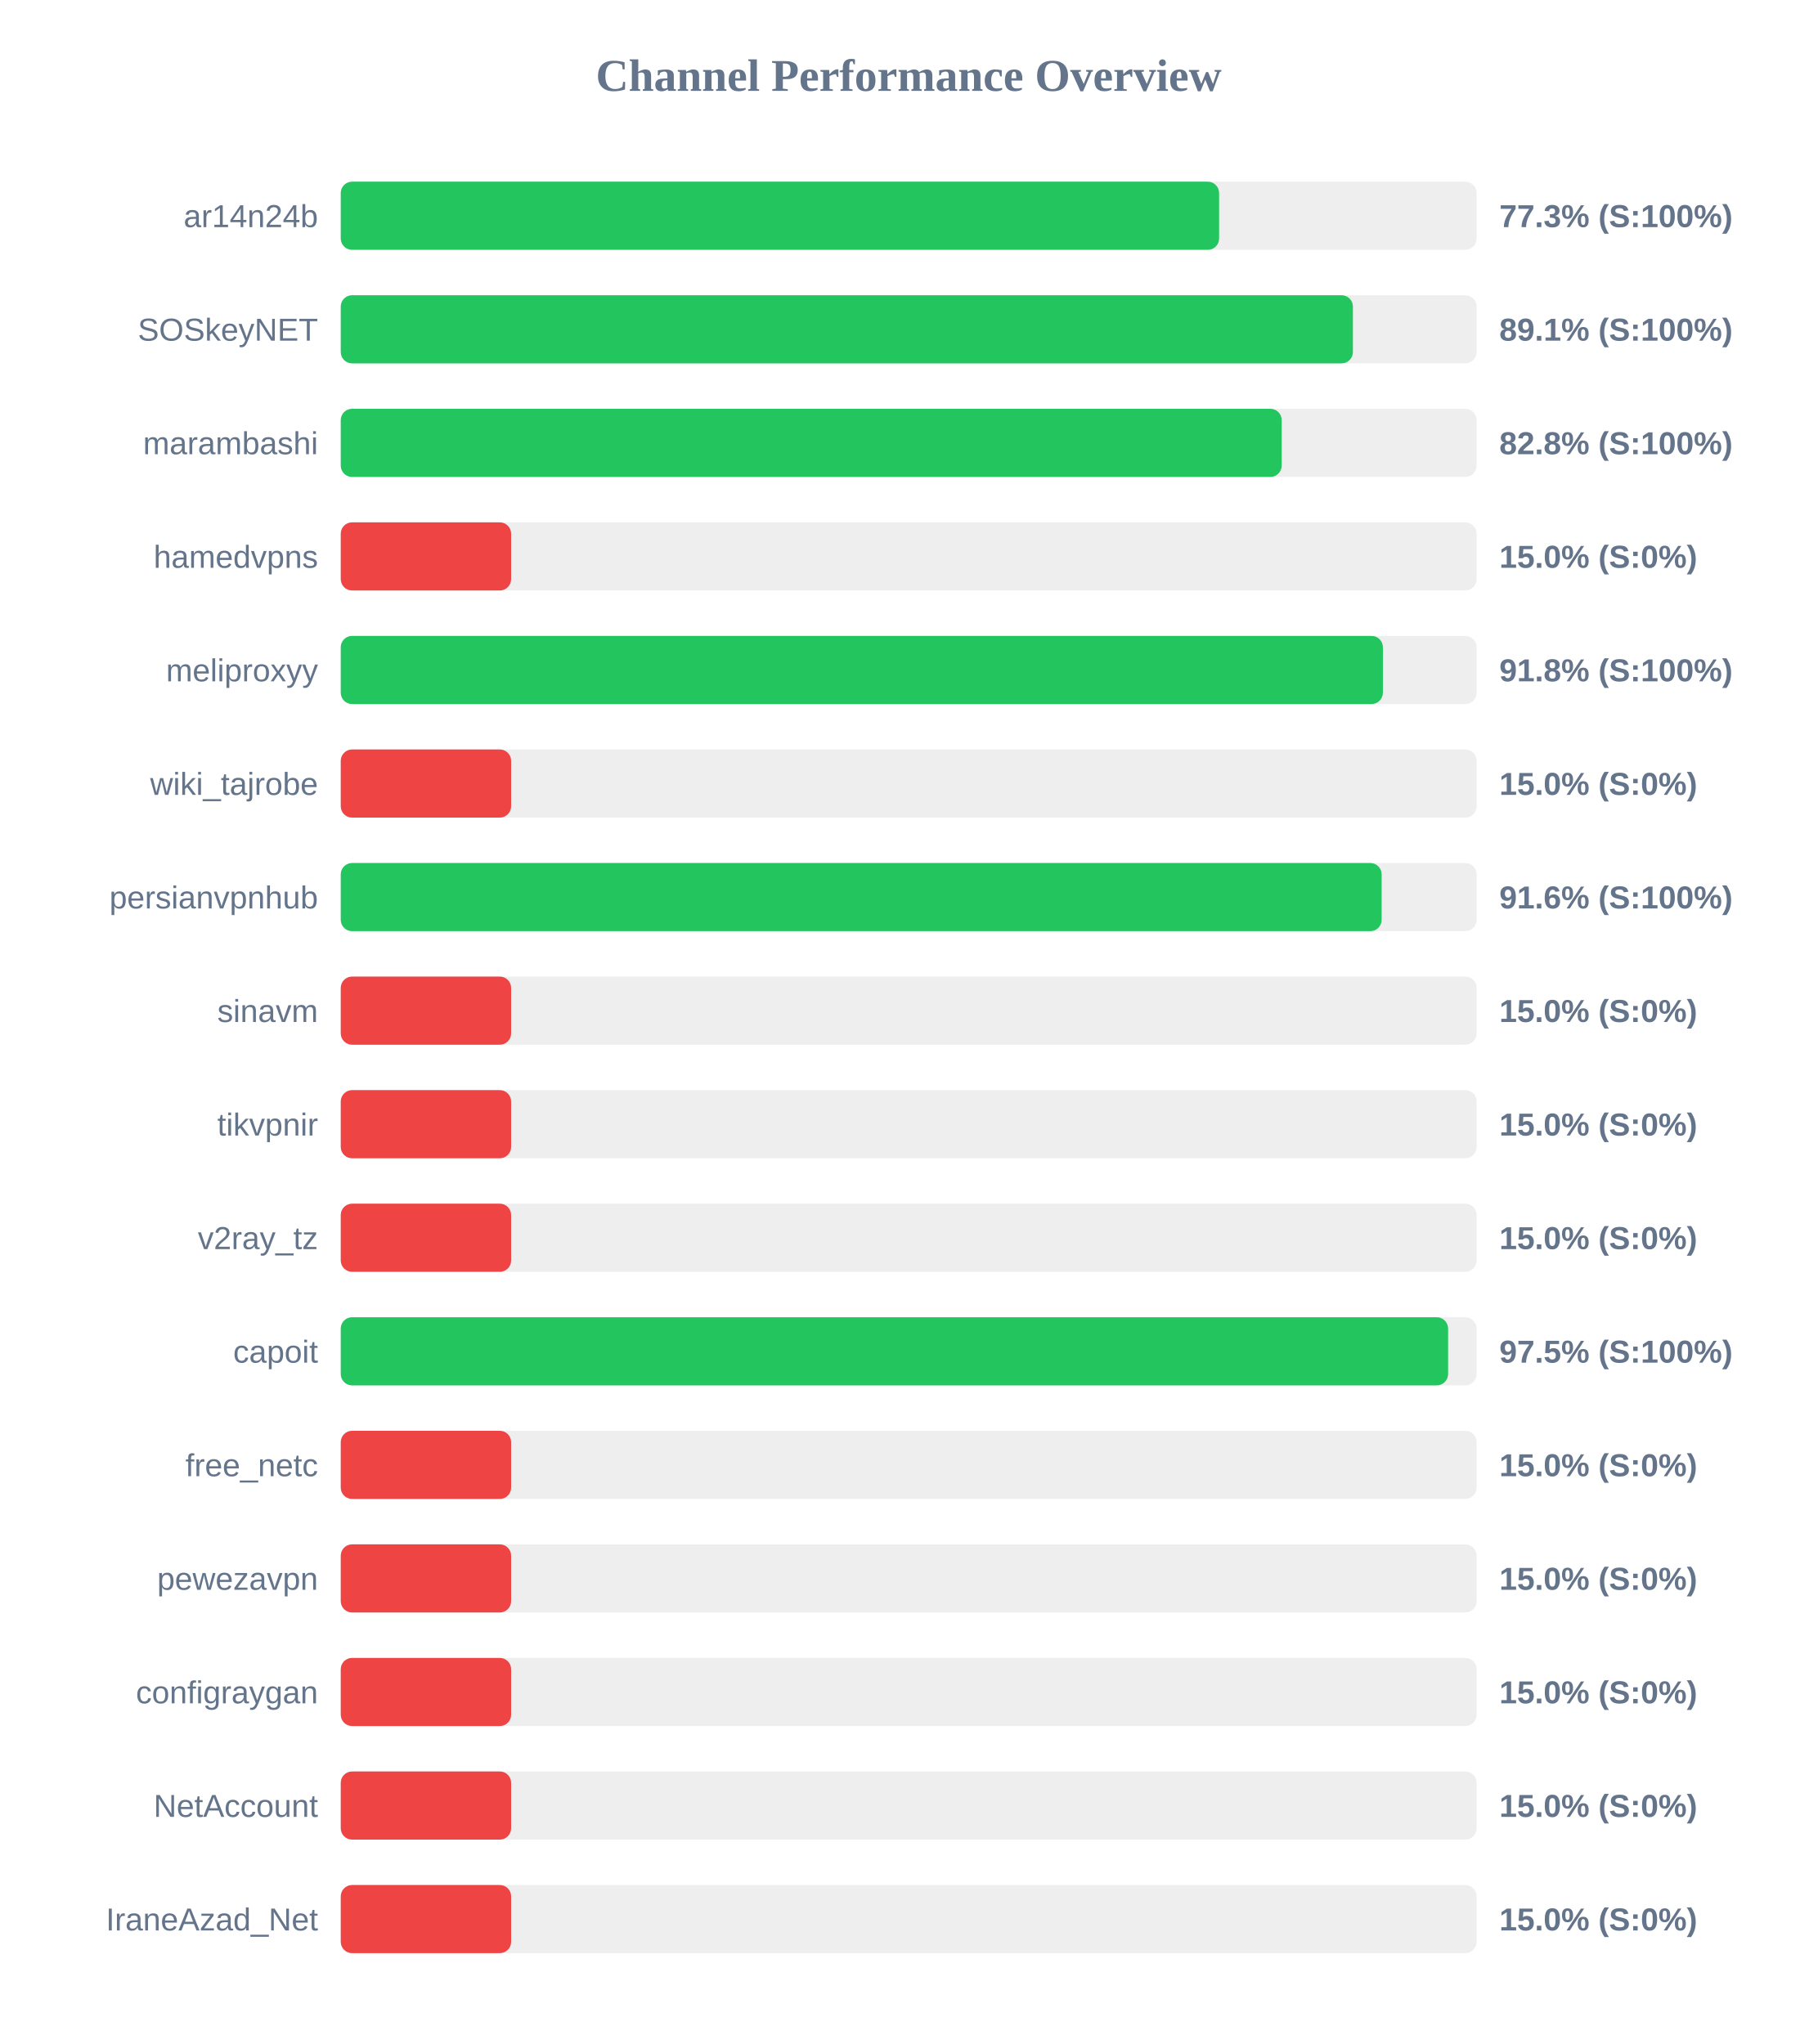
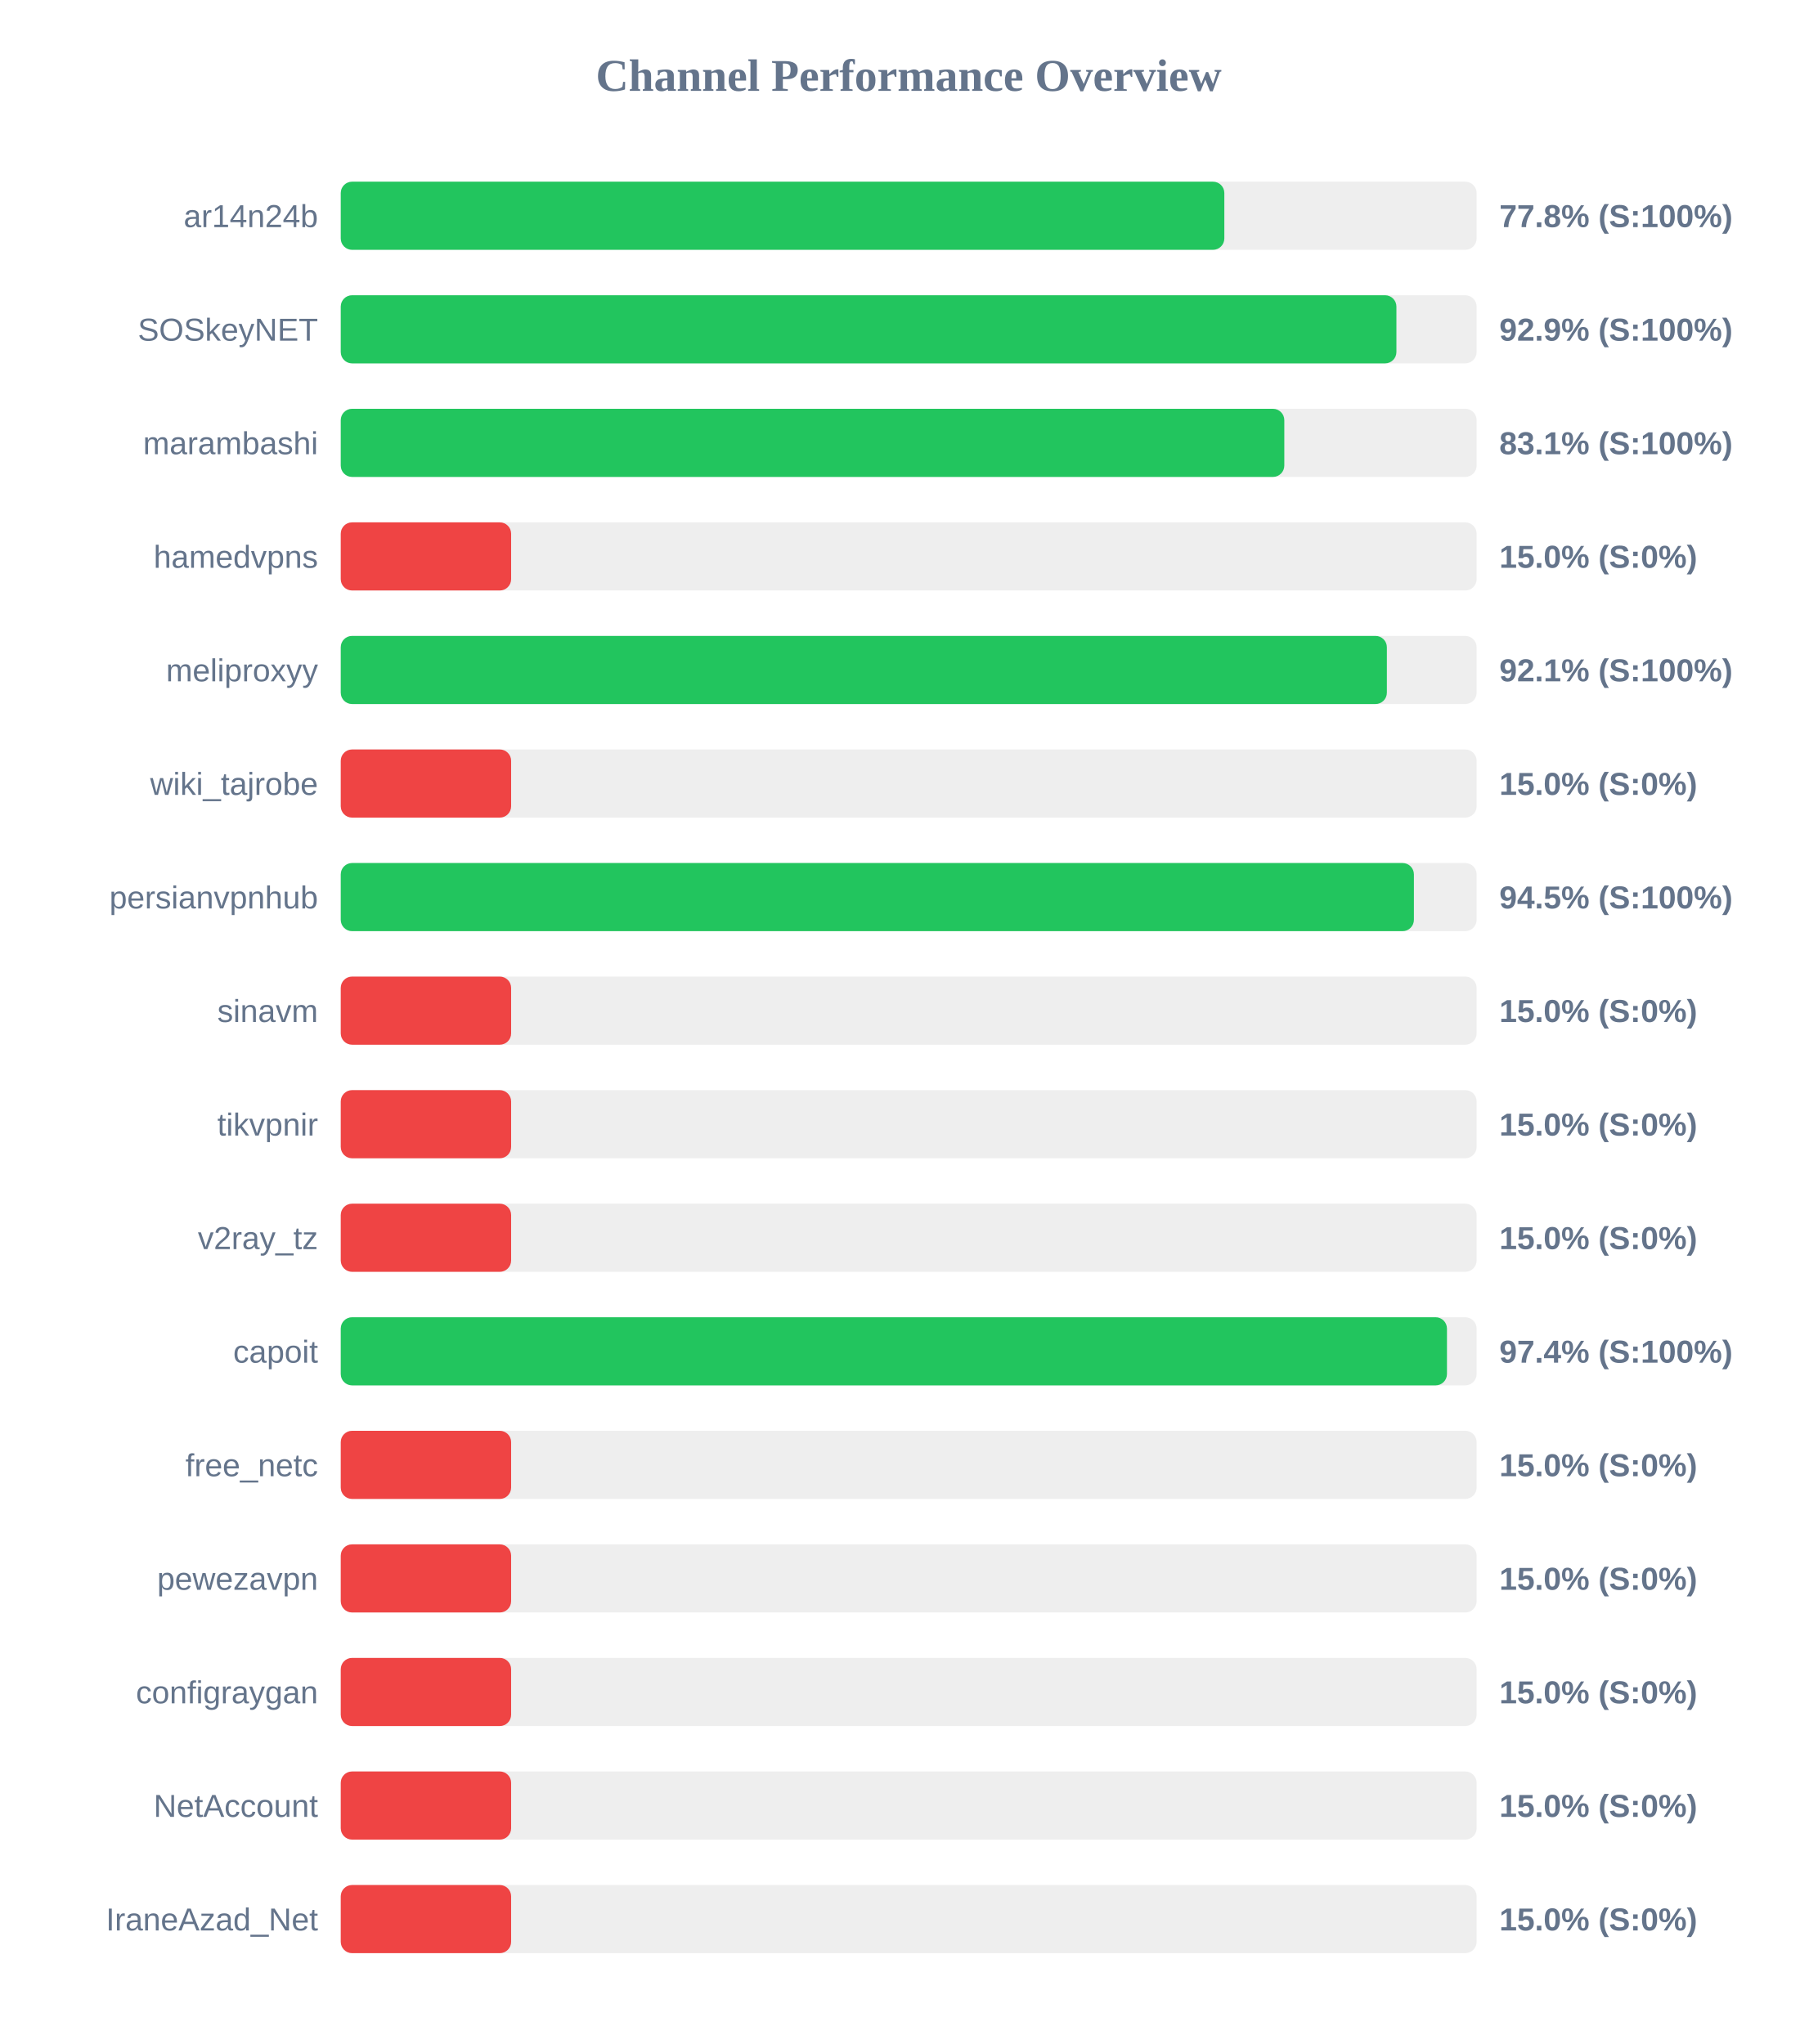
<svg xmlns="http://www.w3.org/2000/svg" width="800" height="900" version="1.1">
  <style>
        .row { font: 14px Arial; fill: #64748b; }
        .score { font: bold 14px Arial; fill: #64748b; }
    </style>
  <text x="400" y="40" text-anchor="middle" font-size="20px" font-weight="bold" fill="#64748b">Channel Performance Overview</text>
  <rect x="150" y="80" width="500" height="30" fill="#eee" rx="5" />
-   <rect x="150" y="80" width="386.65" height="30" fill="#22c55e" rx="5" />
+   <rect x="150" y="80" width="388.95" height="30" fill="#22c55e" rx="5" />
  <text x="140" y="100" text-anchor="end" class="row">ar14n24b</text>
-   <text x="660" y="100" text-anchor="start" class="score">77.3% (S:100%)</text>
+   <text x="660" y="100" text-anchor="start" class="score">77.8% (S:100%)</text>
  <rect x="150" y="130" width="500" height="30" fill="#eee" rx="5" />
-   <rect x="150" y="130" width="445.55" height="30" fill="#22c55e" rx="5" />
+   <rect x="150" y="130" width="464.7" height="30" fill="#22c55e" rx="5" />
  <text x="140" y="150" text-anchor="end" class="row">SOSkeyNET</text>
-   <text x="660" y="150" text-anchor="start" class="score">89.1% (S:100%)</text>
+   <text x="660" y="150" text-anchor="start" class="score">92.9% (S:100%)</text>
  <rect x="150" y="180" width="500" height="30" fill="#eee" rx="5" />
-   <rect x="150" y="180" width="414.2" height="30" fill="#22c55e" rx="5" />
+   <rect x="150" y="180" width="415.35" height="30" fill="#22c55e" rx="5" />
  <text x="140" y="200" text-anchor="end" class="row">marambashi</text>
-   <text x="660" y="200" text-anchor="start" class="score">82.8% (S:100%)</text>
+   <text x="660" y="200" text-anchor="start" class="score">83.1% (S:100%)</text>
  <rect x="150" y="230" width="500" height="30" fill="#eee" rx="5" />
  <rect x="150" y="230" width="75.0" height="30" fill="#ef4444" rx="5" />
  <text x="140" y="250" text-anchor="end" class="row">hamedvpns</text>
  <text x="660" y="250" text-anchor="start" class="score">15.0% (S:0%)</text>
  <rect x="150" y="280" width="500" height="30" fill="#eee" rx="5" />
-   <rect x="150" y="280" width="458.75" height="30" fill="#22c55e" rx="5" />
+   <rect x="150" y="280" width="460.5" height="30" fill="#22c55e" rx="5" />
  <text x="140" y="300" text-anchor="end" class="row">meliproxyy</text>
-   <text x="660" y="300" text-anchor="start" class="score">91.8% (S:100%)</text>
+   <text x="660" y="300" text-anchor="start" class="score">92.1% (S:100%)</text>
  <rect x="150" y="330" width="500" height="30" fill="#eee" rx="5" />
  <rect x="150" y="330" width="75.0" height="30" fill="#ef4444" rx="5" />
  <text x="140" y="350" text-anchor="end" class="row">wiki_tajrobe</text>
  <text x="660" y="350" text-anchor="start" class="score">15.0% (S:0%)</text>
  <rect x="150" y="380" width="500" height="30" fill="#eee" rx="5" />
-   <rect x="150" y="380" width="458.2" height="30" fill="#22c55e" rx="5" />
+   <rect x="150" y="380" width="472.4" height="30" fill="#22c55e" rx="5" />
  <text x="140" y="400" text-anchor="end" class="row">persianvpnhub</text>
-   <text x="660" y="400" text-anchor="start" class="score">91.6% (S:100%)</text>
+   <text x="660" y="400" text-anchor="start" class="score">94.5% (S:100%)</text>
  <rect x="150" y="430" width="500" height="30" fill="#eee" rx="5" />
  <rect x="150" y="430" width="75.0" height="30" fill="#ef4444" rx="5" />
  <text x="140" y="450" text-anchor="end" class="row">sinavm</text>
  <text x="660" y="450" text-anchor="start" class="score">15.0% (S:0%)</text>
  <rect x="150" y="480" width="500" height="30" fill="#eee" rx="5" />
  <rect x="150" y="480" width="75.0" height="30" fill="#ef4444" rx="5" />
  <text x="140" y="500" text-anchor="end" class="row">tikvpnir</text>
  <text x="660" y="500" text-anchor="start" class="score">15.0% (S:0%)</text>
  <rect x="150" y="530" width="500" height="30" fill="#eee" rx="5" />
  <rect x="150" y="530" width="75.0" height="30" fill="#ef4444" rx="5" />
  <text x="140" y="550" text-anchor="end" class="row">v2ray_tz</text>
  <text x="660" y="550" text-anchor="start" class="score">15.0% (S:0%)</text>
  <rect x="150" y="580" width="500" height="30" fill="#eee" rx="5" />
-   <rect x="150" y="580" width="487.45" height="30" fill="#22c55e" rx="5" />
+   <rect x="150" y="580" width="486.95" height="30" fill="#22c55e" rx="5" />
  <text x="140" y="600" text-anchor="end" class="row">capoit</text>
-   <text x="660" y="600" text-anchor="start" class="score">97.5% (S:100%)</text>
+   <text x="660" y="600" text-anchor="start" class="score">97.4% (S:100%)</text>
  <rect x="150" y="630" width="500" height="30" fill="#eee" rx="5" />
  <rect x="150" y="630" width="75.0" height="30" fill="#ef4444" rx="5" />
  <text x="140" y="650" text-anchor="end" class="row">free_netc</text>
  <text x="660" y="650" text-anchor="start" class="score">15.0% (S:0%)</text>
  <rect x="150" y="680" width="500" height="30" fill="#eee" rx="5" />
  <rect x="150" y="680" width="75.0" height="30" fill="#ef4444" rx="5" />
  <text x="140" y="700" text-anchor="end" class="row">pewezavpn</text>
  <text x="660" y="700" text-anchor="start" class="score">15.0% (S:0%)</text>
  <rect x="150" y="730" width="500" height="30" fill="#eee" rx="5" />
  <rect x="150" y="730" width="75.0" height="30" fill="#ef4444" rx="5" />
  <text x="140" y="750" text-anchor="end" class="row">configraygan</text>
  <text x="660" y="750" text-anchor="start" class="score">15.0% (S:0%)</text>
  <rect x="150" y="780" width="500" height="30" fill="#eee" rx="5" />
  <rect x="150" y="780" width="75.0" height="30" fill="#ef4444" rx="5" />
  <text x="140" y="800" text-anchor="end" class="row">NetAccount</text>
  <text x="660" y="800" text-anchor="start" class="score">15.0% (S:0%)</text>
  <rect x="150" y="830" width="500" height="30" fill="#eee" rx="5" />
  <rect x="150" y="830" width="75.0" height="30" fill="#ef4444" rx="5" />
  <text x="140" y="850" text-anchor="end" class="row">IraneAzad_Net</text>
  <text x="660" y="850" text-anchor="start" class="score">15.0% (S:0%)</text>
</svg>
